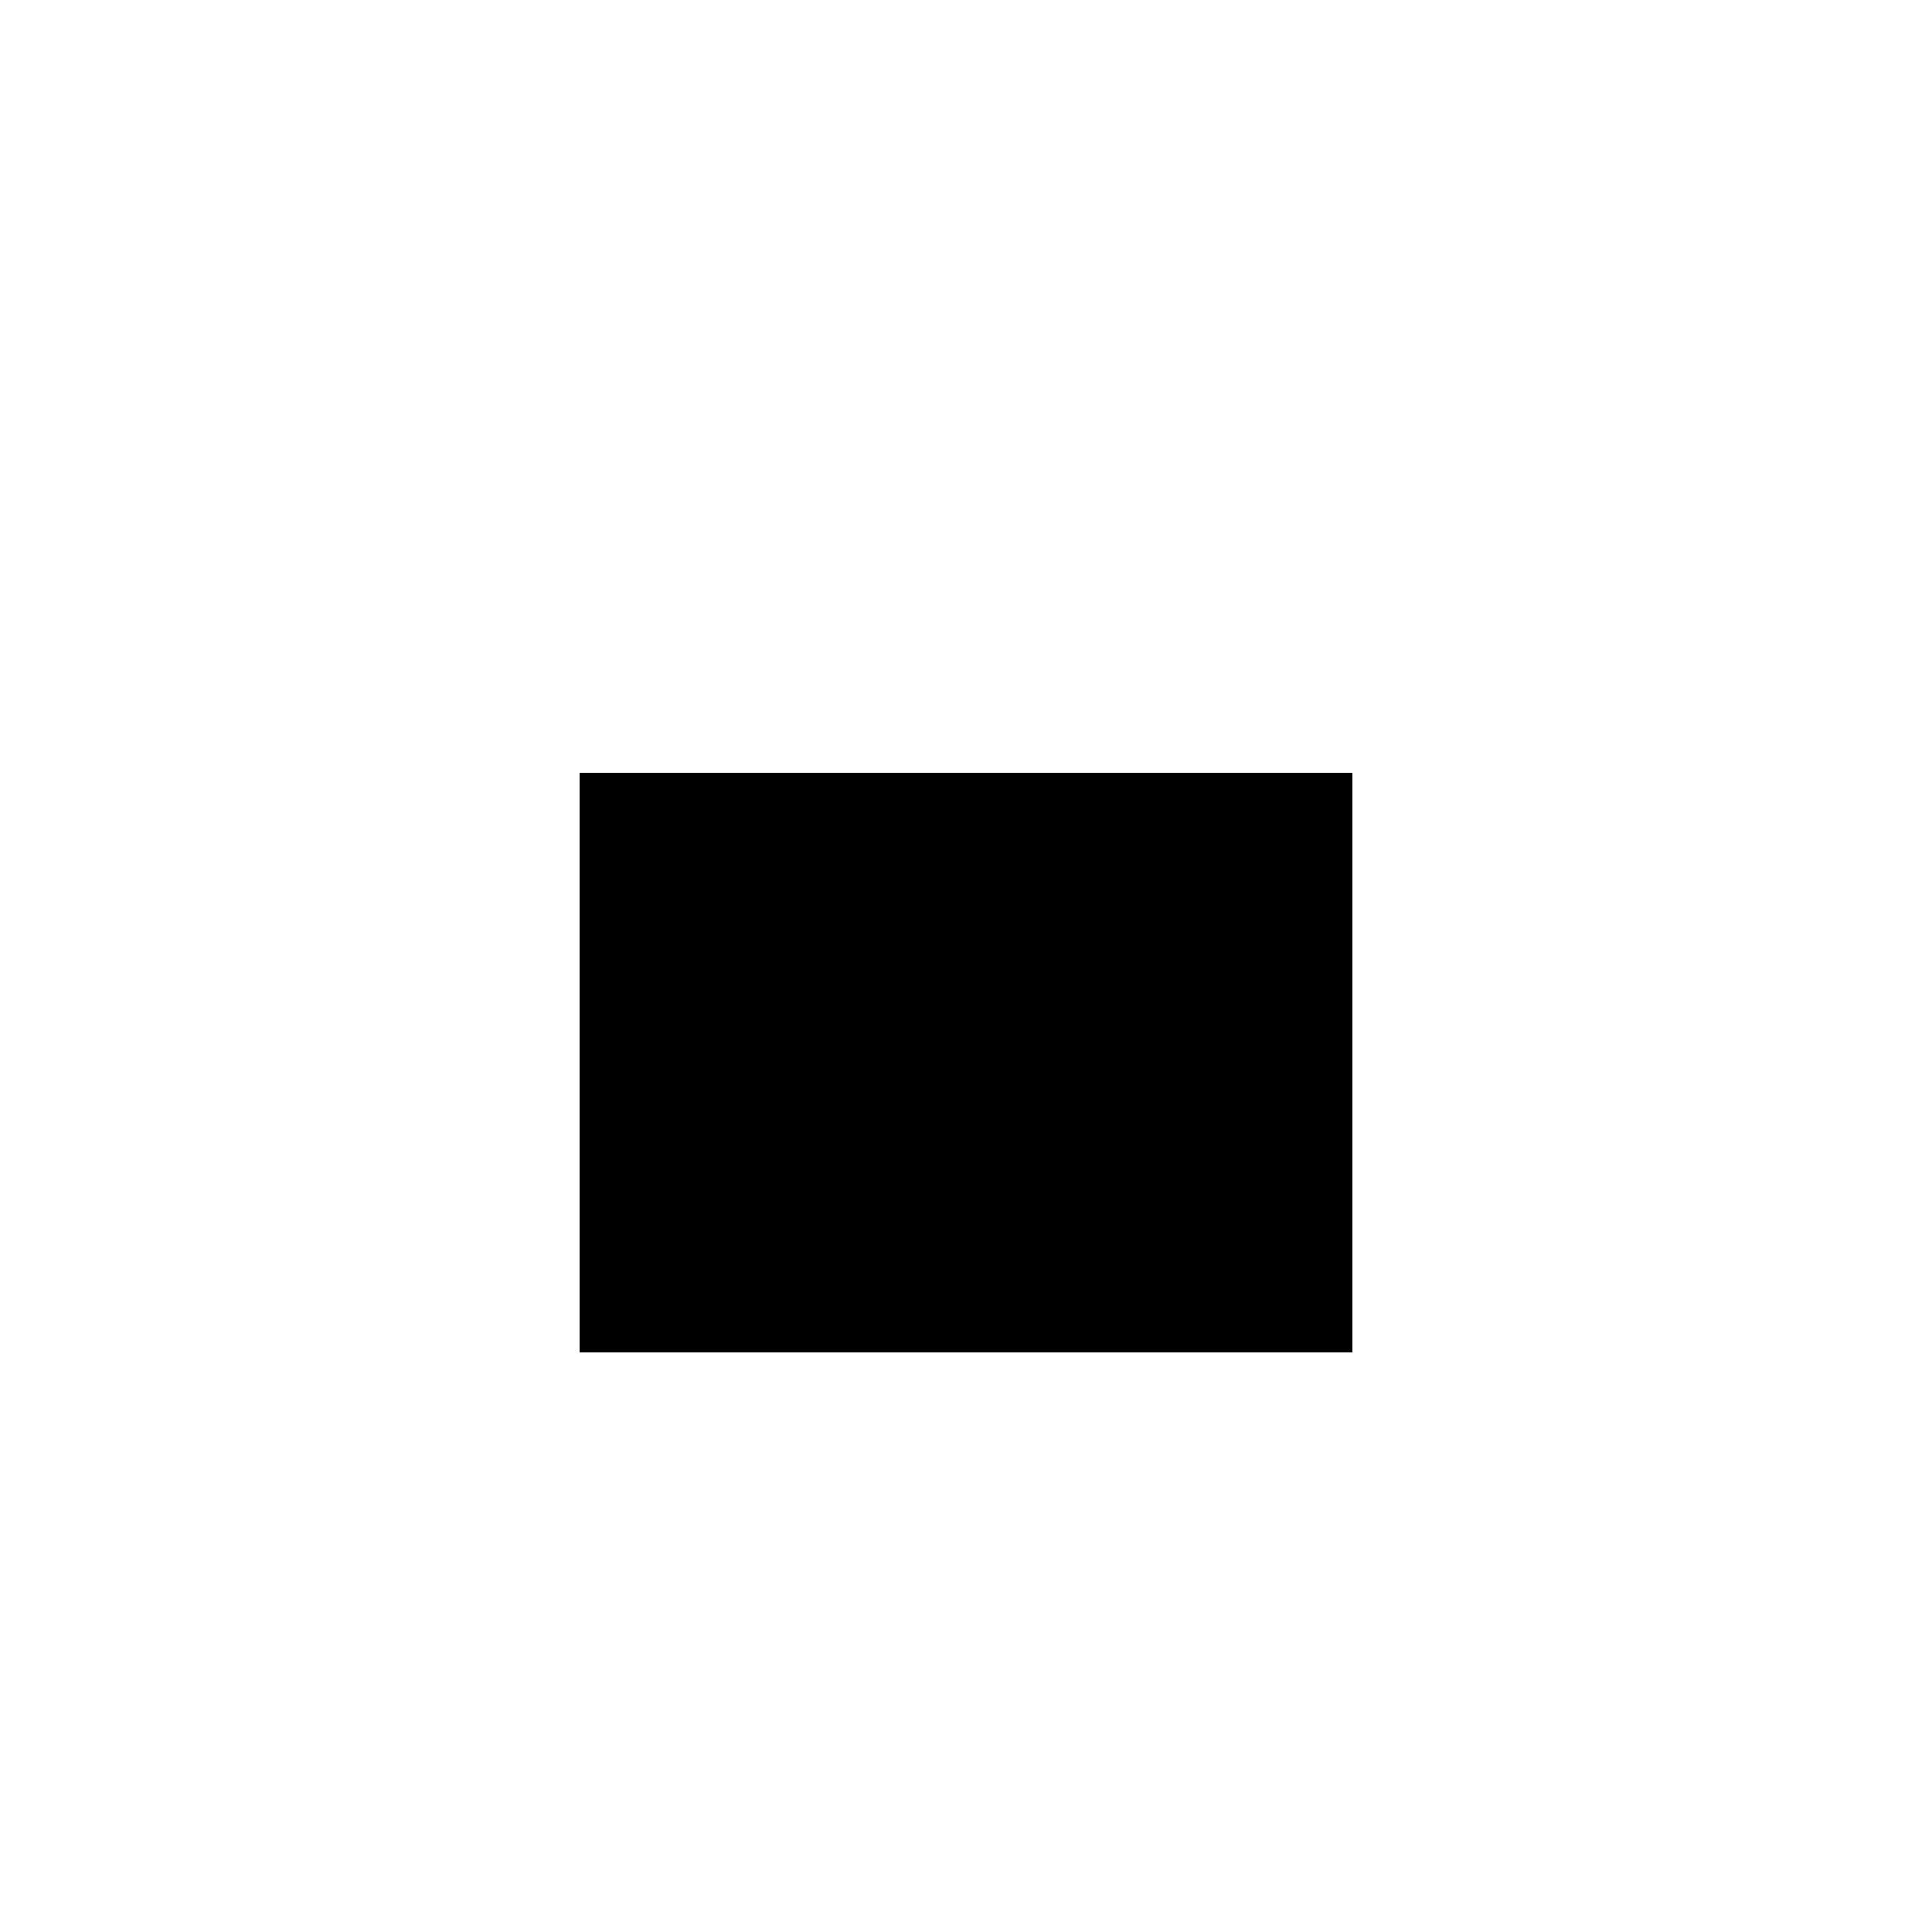
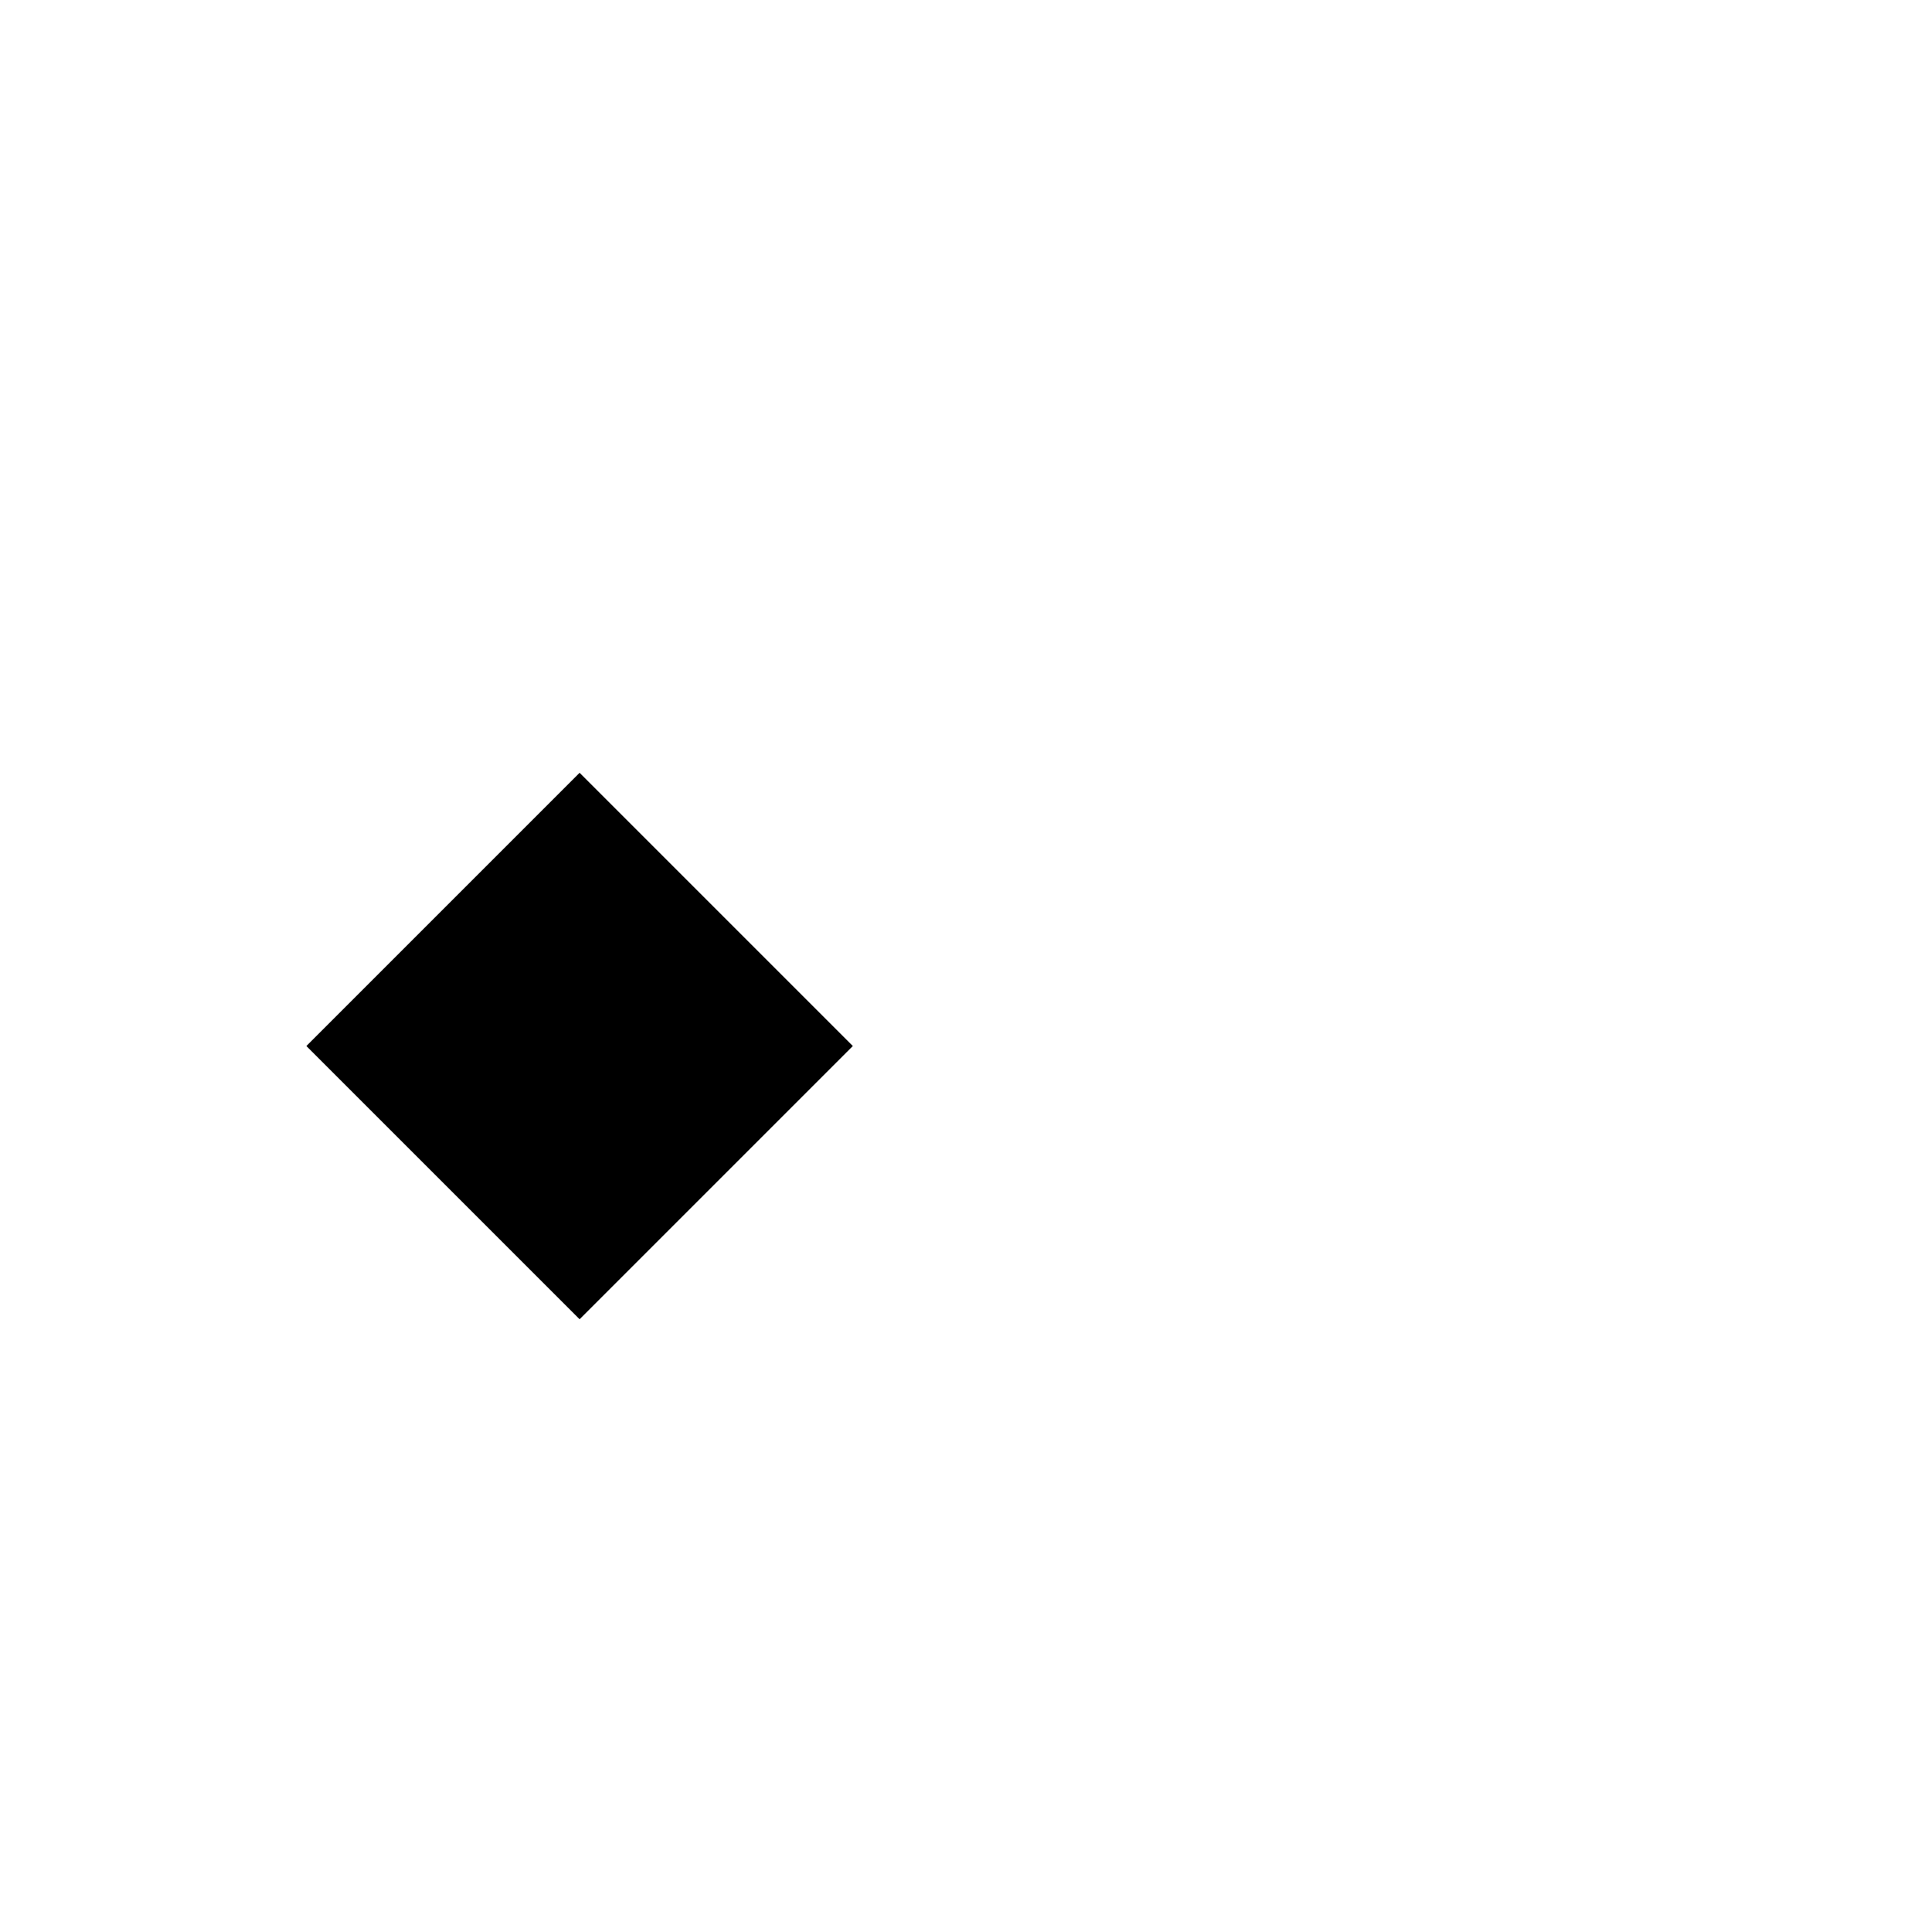
<svg xmlns="http://www.w3.org/2000/svg" width="100" height="100" style="background-color: #bff;">
-   <rect x="0" y="0" width="20" height="20" transform="translate(30,40) scale(2,1.5)" />
+   <rect x="0" y="0" width="20" height="20" transform="translate(30,40) rotate(45)" />
</svg>
